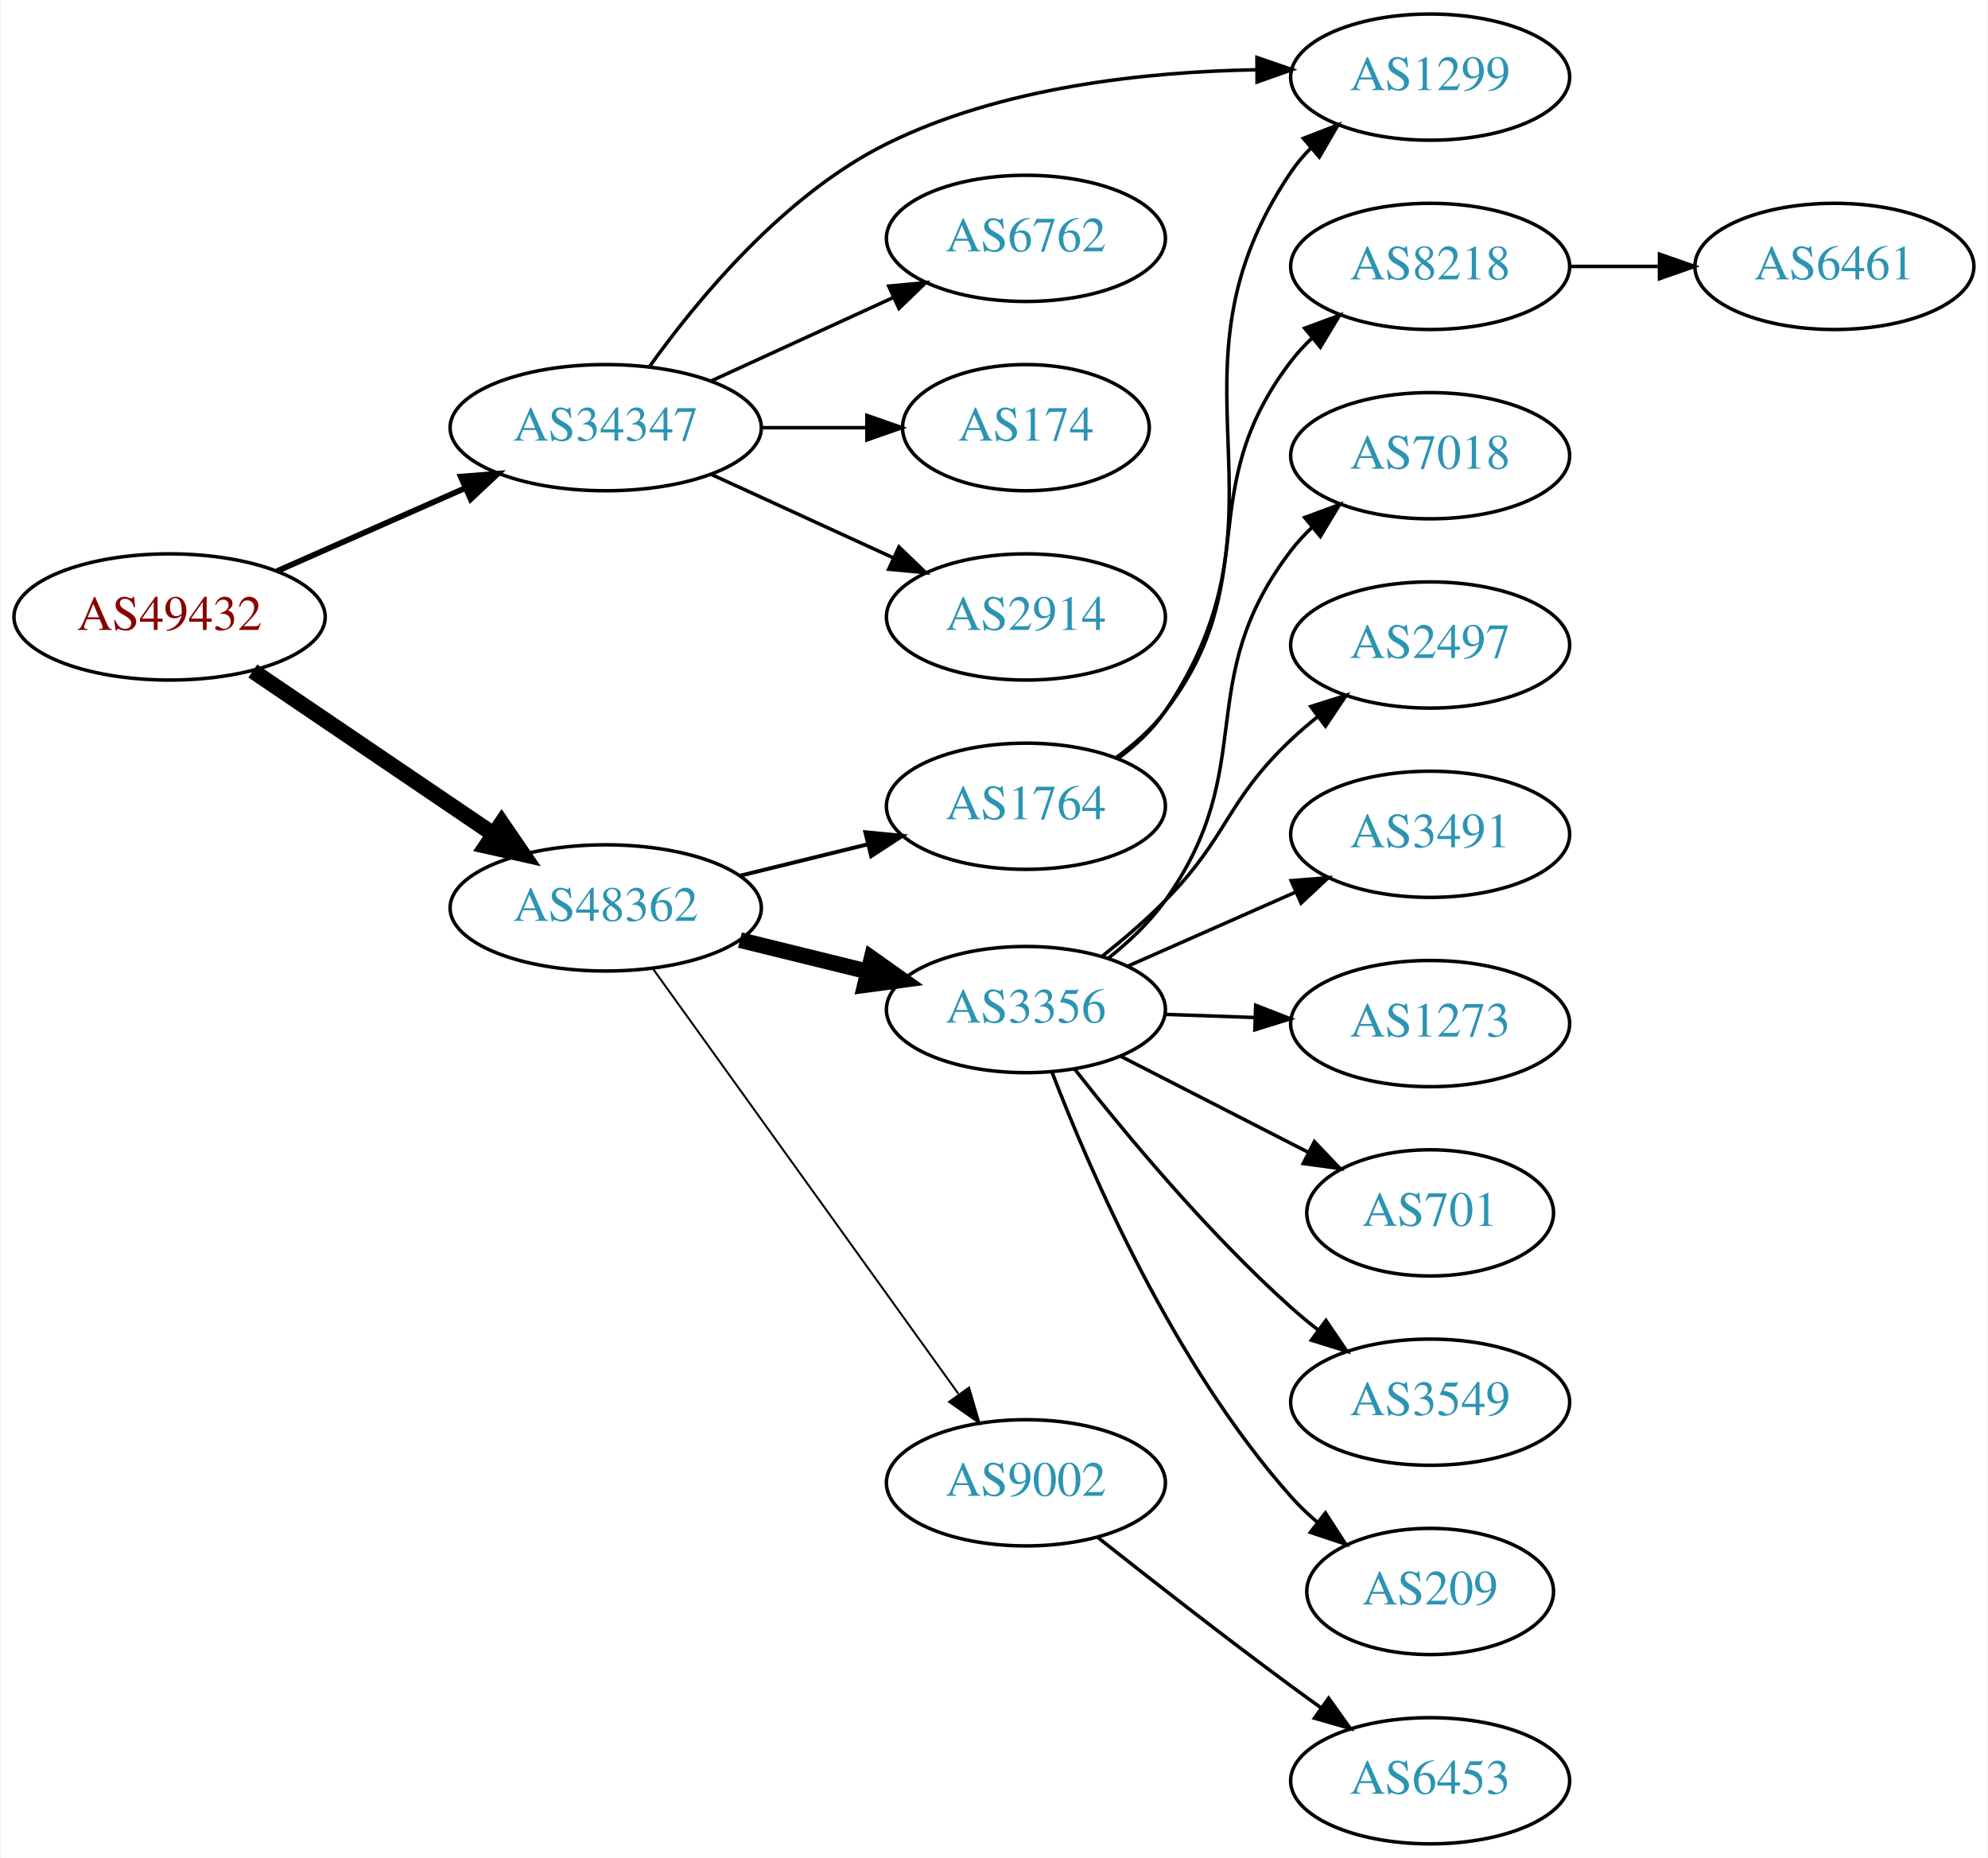
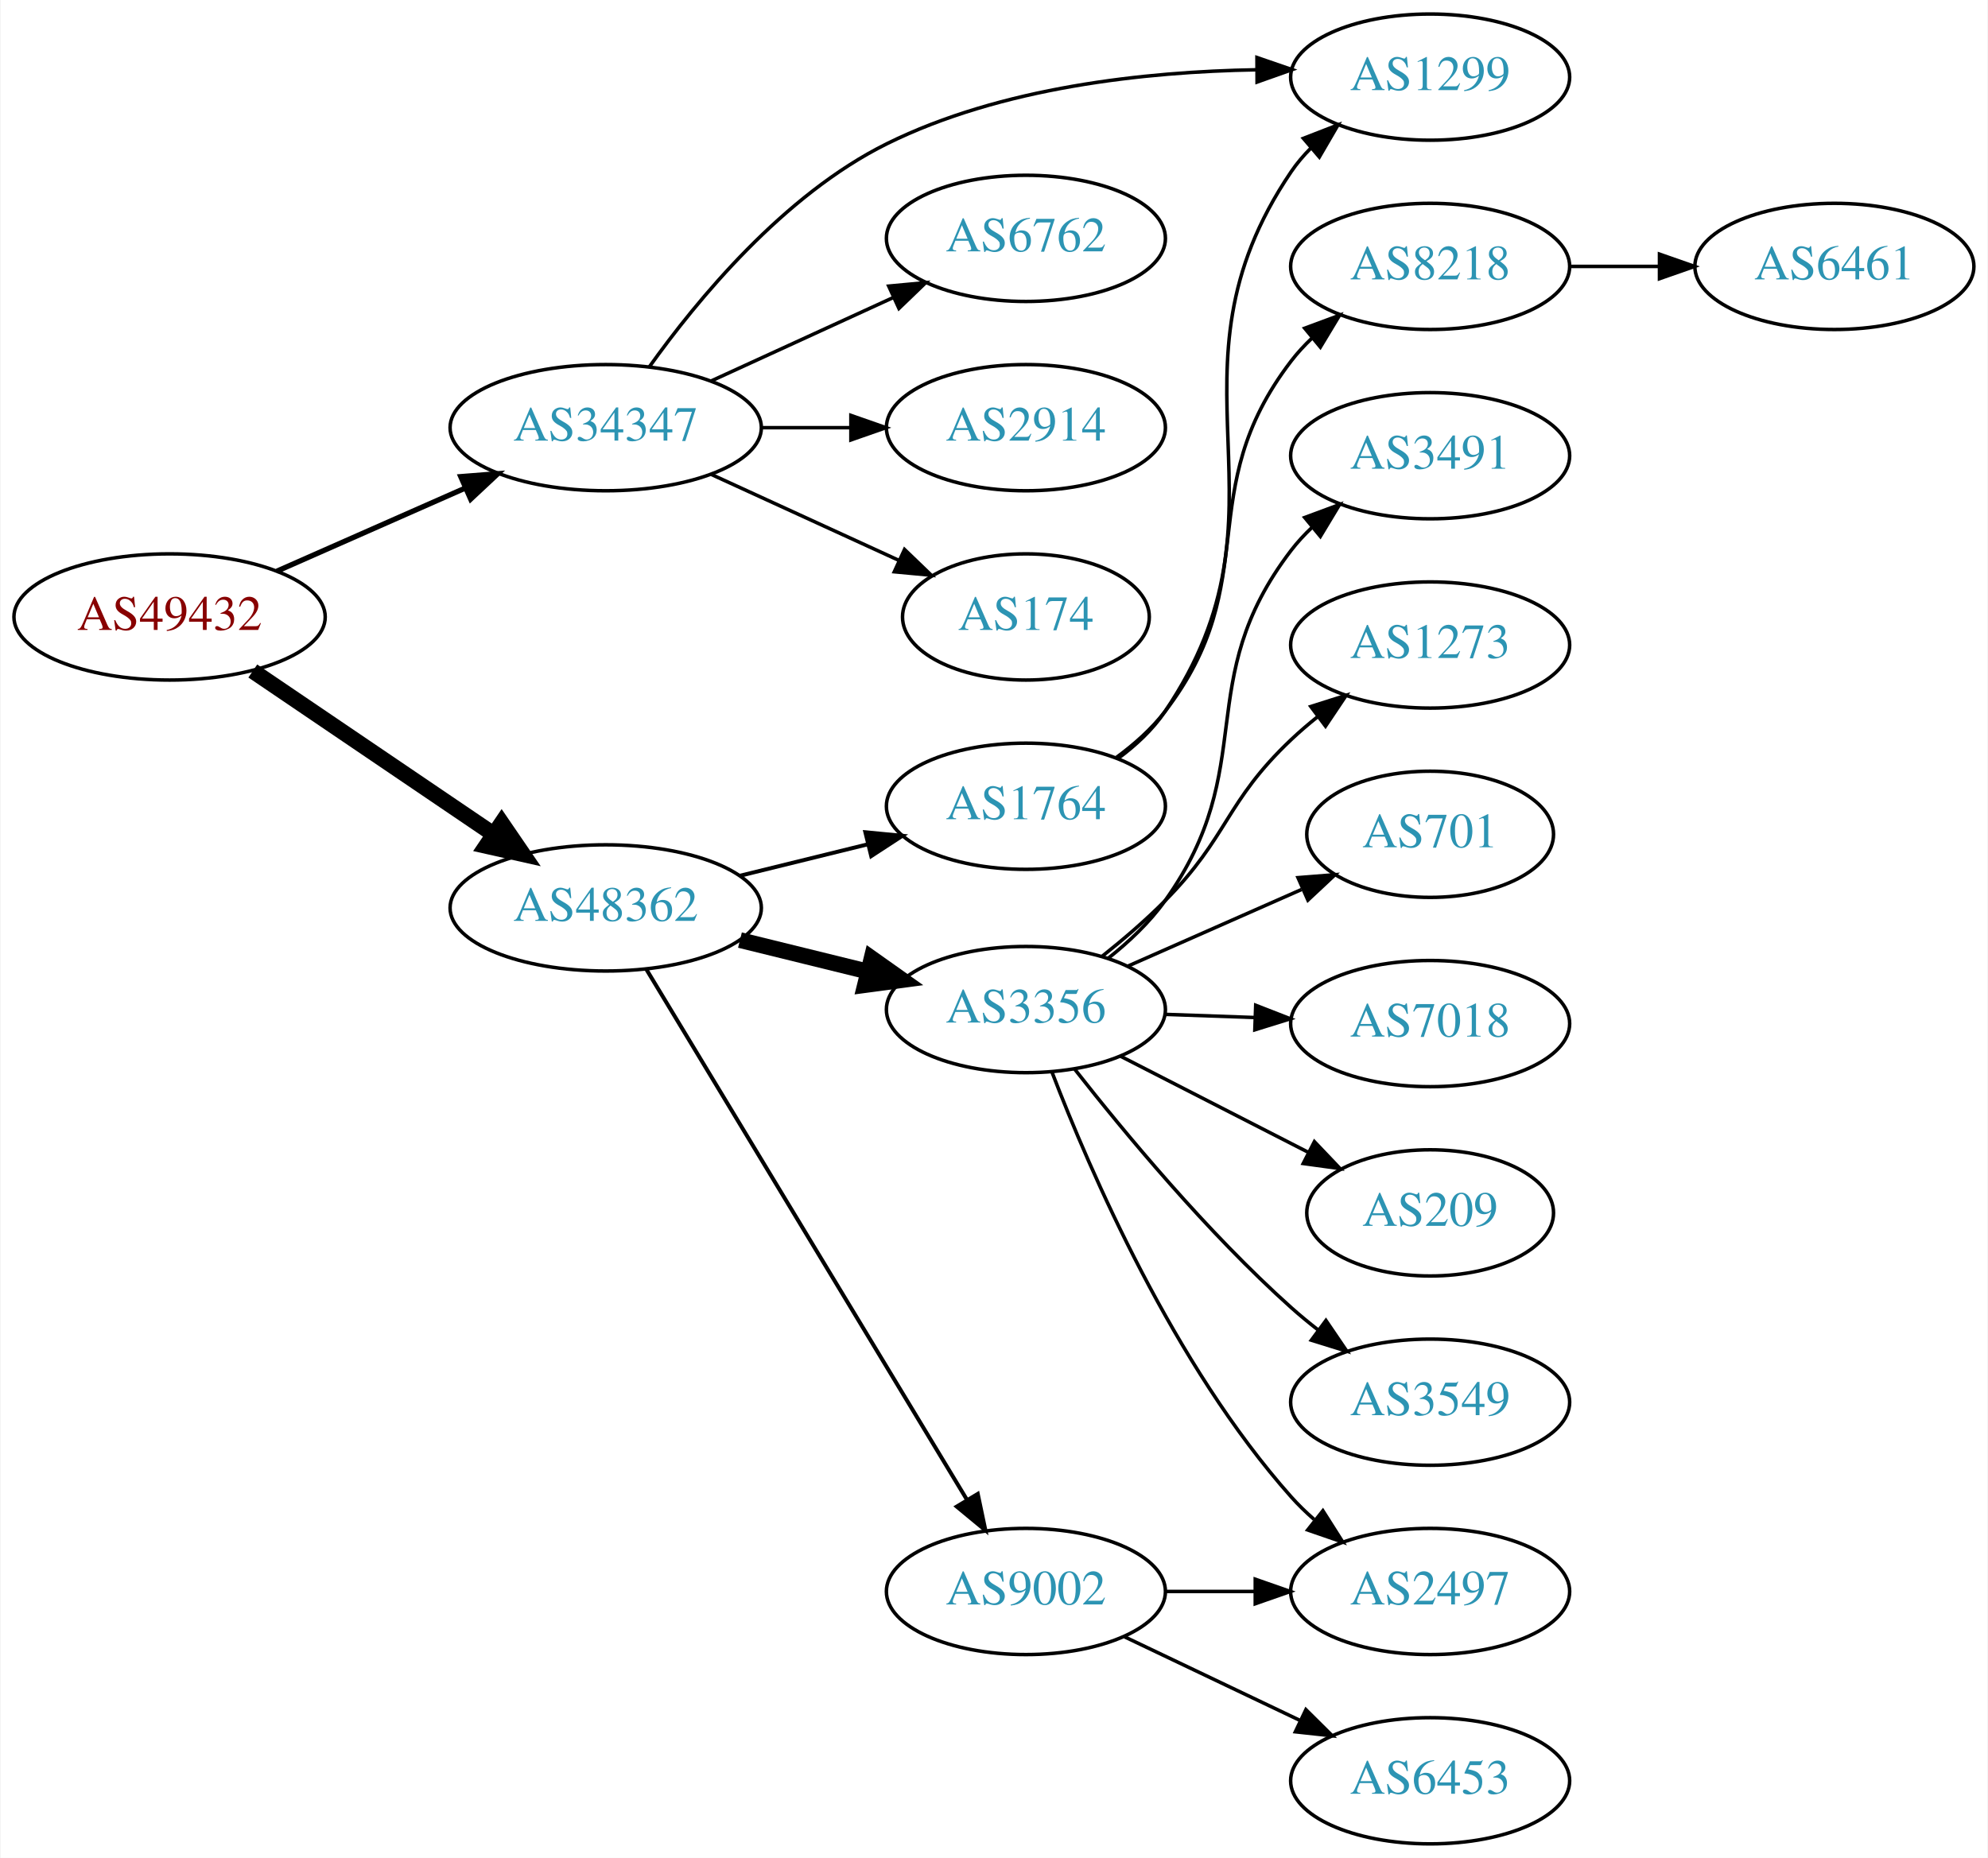
<svg xmlns="http://www.w3.org/2000/svg" xmlns:xlink="http://www.w3.org/1999/xlink" width="567pt" height="530pt" viewBox="0.00 0.00 566.66 530.00">
  <g id="graph0" class="graph" transform="scale(1 1) rotate(0) translate(4 526)">
    <polygon fill="white" stroke="none" points="-4,4 -4,-526 562.663,-526 562.663,4 -4,4" />
    <g id="node1" class="node">
      <g id="a_node1">
        <a xlink:href="/asn/49432" xlink:title="AS49432 ~ schallert.com e.U. [AT]">
          <ellipse fill="#ffffff" stroke="black" cx="44.196" cy="-350" rx="44.393" ry="18" />
          <text text-anchor="middle" x="44.196" y="-346.3" font-family="Times,serif" font-size="14.00" fill="#880000">AS49432</text>
        </a>
      </g>
    </g>
    <g id="node2" class="node">
      <g id="a_node2">
        <a xlink:href="/asn/34347" xlink:title="AS34347 ~ HALLAG Kommunal GmbH [AT]">
          <ellipse fill="#ffffff" stroke="black" cx="168.588" cy="-404" rx="44.393" ry="18" />
          <text text-anchor="middle" x="168.588" y="-400.3" font-family="Times,serif" font-size="14.00" fill="#2c94b3">AS34347</text>
        </a>
      </g>
    </g>
    <g id="edge1" class="edge">
-       <path fill="none" stroke="black" stroke-width="1.636" d="M74.824,-363.072C90.941,-370.183 111.081,-379.069 128.473,-386.742" />
-       <polygon fill="black" stroke="black" stroke-width="1.636" points="127.247,-390.027 137.809,-390.861 130.073,-383.622 127.247,-390.027" />
+       <path fill="none" stroke="black" stroke-width="1.5" d="M74.824,-363.072C90.941,-370.183 111.081,-379.069 128.473,-386.742" />
+       <polygon fill="black" stroke="black" stroke-width="1.5" points="127.247,-390.027 137.809,-390.861 130.073,-383.622 127.247,-390.027" />
    </g>
    <g id="node3" class="node">
      <g id="a_node3">
        <a xlink:href="/asn/48362" xlink:title="AS48362 ~ Stadtwerke Feldkirch [AT]">
          <ellipse fill="#ffffff" stroke="black" cx="168.588" cy="-267" rx="44.393" ry="18" />
          <text text-anchor="middle" x="168.588" y="-263.3" font-family="Times,serif" font-size="14.00" fill="#2c94b3">AS48362</text>
        </a>
      </g>
    </g>
    <g id="edge2" class="edge">
      <path fill="none" stroke="black" stroke-width="4.5" d="M67.93,-334.583C87.252,-321.48 115.176,-302.544 136.552,-288.047" />
      <polygon fill="black" stroke="black" stroke-width="4.5" points="138.909,-291.206 144.976,-282.335 134.489,-284.688 138.909,-291.206" />
    </g>
    <g id="node4" class="node">
      <g id="a_node4">
-         <a xlink:href="/asn/2914" xlink:title="AS2914 ~ NTT America, Inc. [US]">
-           <ellipse fill="#ffffff" stroke="black" cx="288.431" cy="-350" rx="39.794" ry="18" />
-           <text text-anchor="middle" x="288.431" y="-346.3" font-family="Times,serif" font-size="14.00" fill="#2c94b3">AS2914</text>
+         <a xlink:href="/asn/174" xlink:title="AS174 ~ Cogent Communications [US]">
+           <ellipse fill="#ffffff" stroke="black" cx="288.431" cy="-350" rx="35.194" ry="18" />
+           <text text-anchor="middle" x="288.431" y="-346.3" font-family="Times,serif" font-size="14.00" fill="#2c94b3">AS174</text>
        </a>
      </g>
    </g>
    <g id="edge3" class="edge">
-       <path fill="none" stroke="black" d="M198.718,-390.652C214.329,-383.498 233.727,-374.609 250.399,-366.97" />
-       <polygon fill="black" stroke="black" points="252.218,-369.986 259.851,-362.638 249.302,-363.622 252.218,-369.986" />
+       <path fill="none" stroke="black" d="M198.718,-390.652C214.935,-383.22 235.238,-373.917 252.327,-366.086" />
+       <polygon fill="black" stroke="black" points="253.811,-369.256 261.444,-361.908 250.895,-362.892 253.811,-369.256" />
    </g>
    <g id="node5" class="node">
      <g id="a_node5">
        <a xlink:href="/asn/1299" xlink:title="AS1299 ~ Telia Carrier [EU]">
          <ellipse fill="#ffffff" stroke="black" cx="403.724" cy="-504" rx="39.794" ry="18" />
          <text text-anchor="middle" x="403.724" y="-500.3" font-family="Times,serif" font-size="14.00" fill="#2c94b3">AS1299</text>
        </a>
      </g>
    </g>
    <g id="edge4" class="edge">
      <path fill="none" stroke="black" d="M180.976,-421.279C194.616,-440.397 219.35,-470.427 248.784,-485 281.415,-501.156 322.521,-505.546 354.047,-506.092" />
      <polygon fill="black" stroke="black" points="354.328,-509.593 364.345,-506.141 354.361,-502.593 354.328,-509.593" />
    </g>
    <g id="node6" class="node">
      <g id="a_node6">
        <a xlink:href="/asn/6762" xlink:title="AS6762 ~ TELECOM ITALIA SPARKLE S.p.A. [IT]">
          <ellipse fill="#ffffff" stroke="black" cx="288.431" cy="-458" rx="39.794" ry="18" />
          <text text-anchor="middle" x="288.431" y="-454.3" font-family="Times,serif" font-size="14.00" fill="#2c94b3">AS6762</text>
        </a>
      </g>
    </g>
    <g id="edge5" class="edge">
      <path fill="none" stroke="black" d="M198.718,-417.348C214.329,-424.502 233.727,-433.391 250.399,-441.03" />
      <polygon fill="black" stroke="black" points="249.302,-444.378 259.851,-445.362 252.218,-438.014 249.302,-444.378" />
    </g>
    <g id="node7" class="node">
      <g id="a_node7">
-         <a xlink:href="/asn/174" xlink:title="AS174 ~ Cogent Communications [US]">
-           <ellipse fill="#ffffff" stroke="black" cx="288.431" cy="-404" rx="35.194" ry="18" />
-           <text text-anchor="middle" x="288.431" y="-400.3" font-family="Times,serif" font-size="14.00" fill="#2c94b3">AS174</text>
+         <a xlink:href="/asn/2914" xlink:title="AS2914 ~ NTT America, Inc. [US]">
+           <ellipse fill="#ffffff" stroke="black" cx="288.431" cy="-404" rx="39.794" ry="18" />
+           <text text-anchor="middle" x="288.431" y="-400.3" font-family="Times,serif" font-size="14.00" fill="#2c94b3">AS2914</text>
        </a>
      </g>
    </g>
    <g id="edge6" class="edge">
-       <path fill="none" stroke="black" d="M212.799,-404C222.647,-404 233.127,-404 243.024,-404" />
-       <polygon fill="black" stroke="black" points="243.076,-407.5 253.076,-404 243.076,-400.5 243.076,-407.5" />
+       <path fill="none" stroke="black" d="M212.799,-404C221.112,-404 229.875,-404 238.357,-404" />
+       <polygon fill="black" stroke="black" points="238.516,-407.5 248.516,-404 238.516,-400.5 238.516,-407.5" />
    </g>
    <g id="node8" class="node">
      <g id="a_node8">
        <a xlink:href="/asn/3356" xlink:title="AS3356 ~ Level 3 Parent, LLC [US]">
          <ellipse fill="#ffffff" stroke="black" cx="288.431" cy="-238" rx="39.794" ry="18" />
          <text text-anchor="middle" x="288.431" y="-234.3" font-family="Times,serif" font-size="14.00" fill="#2c94b3">AS3356</text>
        </a>
      </g>
    </g>
    <g id="edge7" class="edge">
      <path fill="none" stroke="black" stroke-width="4.5" d="M206.874,-257.824C218.464,-254.972 231.35,-251.801 243.357,-248.846" />
      <polygon fill="black" stroke="black" stroke-width="4.5" points="244.418,-252.64 253.188,-246.427 242.536,-244.993 244.418,-252.64" />
    </g>
    <g id="node9" class="node">
      <g id="a_node9">
        <a xlink:href="/asn/9002" xlink:title="AS9002 ~ RETN Limited [EU]">
-           <ellipse fill="#ffffff" stroke="black" cx="288.431" cy="-103" rx="39.794" ry="18" />
-           <text text-anchor="middle" x="288.431" y="-99.3" font-family="Times,serif" font-size="14.00" fill="#2c94b3">AS9002</text>
+           <ellipse fill="#ffffff" stroke="black" cx="288.431" cy="-72" rx="39.794" ry="18" />
+           <text text-anchor="middle" x="288.431" y="-68.3" font-family="Times,serif" font-size="14.00" fill="#2c94b3">AS9002</text>
        </a>
      </g>
    </g>
    <g id="edge8" class="edge">
-       <path fill="none" stroke="black" stroke-width="0.562" d="M181.977,-249.759C202.807,-220.77 244.94,-162.134 269.17,-128.414" />
-       <polygon fill="black" stroke="black" stroke-width="0.562" points="272.215,-130.173 275.208,-120.01 266.531,-126.088 272.215,-130.173" />
+       <path fill="none" stroke="black" stroke-width="1.125" d="M180.254,-249.351C201.068,-214.908 247.194,-138.581 271.591,-98.211" />
+       <polygon fill="black" stroke="black" stroke-width="1.125" points="274.698,-99.837 276.874,-89.469 268.707,-96.217 274.698,-99.837" />
    </g>
    <g id="node10" class="node">
      <g id="a_node10">
        <a xlink:href="/asn/1764" xlink:title="AS1764 ~ NEXTLAYER-AS [AT]">
          <ellipse fill="#ffffff" stroke="black" cx="288.431" cy="-296" rx="39.794" ry="18" />
          <text text-anchor="middle" x="288.431" y="-292.3" font-family="Times,serif" font-size="14.00" fill="#2c94b3">AS1764</text>
        </a>
      </g>
    </g>
    <g id="edge9" class="edge">
      <path fill="none" stroke="black" stroke-width="1.125" d="M206.874,-276.176C218.464,-279.028 231.35,-282.199 243.357,-285.154" />
      <polygon fill="black" stroke="black" stroke-width="1.125" points="242.641,-288.582 253.188,-287.573 244.314,-281.785 242.641,-288.582" />
    </g>
    <g id="node11" class="node">
      <g id="a_node11">
-         <a xlink:href="/asn/3491" xlink:title="AS3491 ~ PCCW Global, Inc. [US]">
-           <ellipse fill="#ffffff" stroke="black" cx="403.724" cy="-288" rx="39.794" ry="18" />
-           <text text-anchor="middle" x="403.724" y="-284.3" font-family="Times,serif" font-size="14.00" fill="#2c94b3">AS3491</text>
+         <a xlink:href="/asn/2497" xlink:title="AS2497 ~ Internet Initiative Japan Inc. [JP]">
+           <ellipse fill="#ffffff" stroke="black" cx="403.724" cy="-72" rx="39.794" ry="18" />
+           <text text-anchor="middle" x="403.724" y="-68.3" font-family="Times,serif" font-size="14.00" fill="#2c94b3">AS2497</text>
        </a>
      </g>
    </g>
    <g id="edge10" class="edge">
-       <path fill="none" stroke="black" d="M317.436,-250.36C331.87,-256.73 349.671,-264.586 365.27,-271.47" />
-       <polygon fill="black" stroke="black" points="364.086,-274.774 374.648,-275.609 366.913,-268.37 364.086,-274.774" />
+       <path fill="none" stroke="black" d="M295.875,-220.137C306.674,-191.992 330.583,-136.661 364.077,-99 366.066,-96.764 368.275,-94.616 370.601,-92.576" />
+       <polygon fill="black" stroke="black" points="373.133,-95.036 378.808,-86.089 368.792,-89.544 373.133,-95.036" />
    </g>
    <g id="node12" class="node">
      <g id="a_node12">
-         <a xlink:href="/asn/1273" xlink:title="AS1273 ~ Vodafone Group PLC [EU]">
+         <a xlink:href="/asn/7018" xlink:title="AS7018 ~ ATT-INTERNET4 [US]">
          <ellipse fill="#ffffff" stroke="black" cx="403.724" cy="-234" rx="39.794" ry="18" />
-           <text text-anchor="middle" x="403.724" y="-230.3" font-family="Times,serif" font-size="14.00" fill="#2c94b3">AS1273</text>
+           <text text-anchor="middle" x="403.724" y="-230.3" font-family="Times,serif" font-size="14.00" fill="#2c94b3">AS7018</text>
        </a>
      </g>
    </g>
    <g id="edge11" class="edge">
      <path fill="none" stroke="black" d="M328.103,-236.635C336.306,-236.345 345.07,-236.036 353.602,-235.734" />
      <polygon fill="black" stroke="black" points="353.971,-239.224 363.841,-235.373 353.724,-232.228 353.971,-239.224" />
    </g>
    <g id="node13" class="node">
      <g id="a_node13">
-         <a xlink:href="/asn/701" xlink:title="AS701 ~ UUNET [US]">
+         <a xlink:href="/asn/209" xlink:title="AS209 ~ CenturyLink Communications, LLC [US]">
          <ellipse fill="#ffffff" stroke="black" cx="403.724" cy="-180" rx="35.194" ry="18" />
-           <text text-anchor="middle" x="403.724" y="-176.3" font-family="Times,serif" font-size="14.00" fill="#2c94b3">AS701</text>
+           <text text-anchor="middle" x="403.724" y="-176.3" font-family="Times,serif" font-size="14.00" fill="#2c94b3">AS209</text>
        </a>
      </g>
    </g>
    <g id="edge12" class="edge">
      <path fill="none" stroke="black" d="M315.422,-224.694C331.297,-216.567 351.768,-206.086 368.897,-197.318" />
      <polygon fill="black" stroke="black" points="370.712,-200.32 378.019,-192.648 367.522,-194.089 370.712,-200.32" />
    </g>
    <g id="node14" class="node">
      <g id="a_node14">
        <a xlink:href="/asn/3549" xlink:title="AS3549 ~ Level 3 Parent, LLC [US]">
          <ellipse fill="#ffffff" stroke="black" cx="403.724" cy="-126" rx="39.794" ry="18" />
          <text text-anchor="middle" x="403.724" y="-122.3" font-family="Times,serif" font-size="14.00" fill="#2c94b3">AS3549</text>
        </a>
      </g>
    </g>
    <g id="edge13" class="edge">
      <path fill="none" stroke="black" d="M302.382,-220.949C316.482,-202.971 340.222,-174.348 364.077,-153 366.517,-150.817 369.138,-148.657 371.823,-146.566" />
      <polygon fill="black" stroke="black" points="374.002,-149.308 379.959,-140.546 369.839,-143.68 374.002,-149.308" />
    </g>
    <g id="node15" class="node">
      <g id="a_node15">
-         <a xlink:href="/asn/209" xlink:title="AS209 ~ CenturyLink Communications, LLC [US]">
-           <ellipse fill="#ffffff" stroke="black" cx="403.724" cy="-72" rx="35.194" ry="18" />
-           <text text-anchor="middle" x="403.724" y="-68.3" font-family="Times,serif" font-size="14.00" fill="#2c94b3">AS209</text>
+         <a xlink:href="/asn/3491" xlink:title="AS3491 ~ PCCW Global, Inc. [US]">
+           <ellipse fill="#ffffff" stroke="black" cx="403.724" cy="-396" rx="39.794" ry="18" />
+           <text text-anchor="middle" x="403.724" y="-392.3" font-family="Times,serif" font-size="14.00" fill="#2c94b3">AS3491</text>
        </a>
      </g>
    </g>
    <g id="edge14" class="edge">
-       <path fill="none" stroke="black" d="M295.875,-220.137C306.674,-191.992 330.583,-136.661 364.077,-99 366.307,-96.493 368.814,-94.096 371.452,-91.838" />
-       <polygon fill="black" stroke="black" points="373.853,-94.406 379.614,-85.514 369.566,-88.873 373.853,-94.406" />
+       <path fill="none" stroke="black" d="M311.834,-252.571C317.737,-257.252 323.678,-262.84 328.077,-269 355.529,-307.441 335.367,-331.489 364.077,-369 365.849,-371.315 367.877,-373.509 370.054,-375.571" />
+       <polygon fill="black" stroke="black" points="367.946,-378.37 377.881,-382.052 372.411,-372.978 367.946,-378.37" />
    </g>
    <g id="node16" class="node">
      <g id="a_node16">
-         <a xlink:href="/asn/7018" xlink:title="AS7018 ~ AT&amp;T Services, Inc. [US]">
-           <ellipse fill="#ffffff" stroke="black" cx="403.724" cy="-396" rx="39.794" ry="18" />
-           <text text-anchor="middle" x="403.724" y="-392.3" font-family="Times,serif" font-size="14.00" fill="#2c94b3">AS7018</text>
+         <a xlink:href="/asn/1273" xlink:title="AS1273 ~ Vodafone Group PLC [EU]">
+           <ellipse fill="#ffffff" stroke="black" cx="403.724" cy="-342" rx="39.794" ry="18" />
+           <text text-anchor="middle" x="403.724" y="-338.3" font-family="Times,serif" font-size="14.00" fill="#2c94b3">AS1273</text>
        </a>
      </g>
    </g>
    <g id="edge15" class="edge">
-       <path fill="none" stroke="black" d="M311.834,-252.571C317.737,-257.252 323.678,-262.84 328.077,-269 355.529,-307.441 335.367,-331.489 364.077,-369 365.849,-371.315 367.877,-373.509 370.054,-375.571" />
-       <polygon fill="black" stroke="black" points="367.946,-378.37 377.881,-382.052 372.411,-372.978 367.946,-378.37" />
+       <path fill="none" stroke="black" d="M310.243,-253.254C316.245,-258.027 322.636,-263.493 328.077,-269 346.324,-287.467 345.229,-297.147 364.077,-315 366.454,-317.251 369.032,-319.458 371.689,-321.58" />
+       <polygon fill="black" stroke="black" points="369.681,-324.448 379.781,-327.647 373.88,-318.848 369.681,-324.448" />
    </g>
    <g id="node17" class="node">
      <g id="a_node17">
-         <a xlink:href="/asn/2497" xlink:title="AS2497 ~ Internet Initiative Japan Inc. [JP]">
-           <ellipse fill="#ffffff" stroke="black" cx="403.724" cy="-342" rx="39.794" ry="18" />
-           <text text-anchor="middle" x="403.724" y="-338.3" font-family="Times,serif" font-size="14.00" fill="#2c94b3">AS2497</text>
+         <a xlink:href="/asn/701" xlink:title="AS701 ~ UUNET [US]">
+           <ellipse fill="#ffffff" stroke="black" cx="403.724" cy="-288" rx="35.194" ry="18" />
+           <text text-anchor="middle" x="403.724" y="-284.3" font-family="Times,serif" font-size="14.00" fill="#2c94b3">AS701</text>
        </a>
      </g>
    </g>
    <g id="edge16" class="edge">
-       <path fill="none" stroke="black" d="M310.243,-253.254C316.245,-258.027 322.636,-263.493 328.077,-269 346.324,-287.467 345.229,-297.147 364.077,-315 366.454,-317.251 369.032,-319.458 371.689,-321.58" />
-       <polygon fill="black" stroke="black" points="369.681,-324.448 379.781,-327.647 373.88,-318.848 369.681,-324.448" />
+       <path fill="none" stroke="black" d="M317.436,-250.36C332.413,-256.969 351.014,-265.179 367.02,-272.243" />
+       <polygon fill="black" stroke="black" points="366.032,-275.633 376.594,-276.468 368.859,-269.228 366.032,-275.633" />
+     </g>
+     <g id="edge18" class="edge">
+       <path fill="none" stroke="black" d="M328.103,-72C336.306,-72 345.07,-72 353.602,-72" />
+       <polygon fill="black" stroke="black" points="353.841,-75.5 363.841,-72 353.841,-68.5 353.841,-75.5" />
    </g>
    <g id="node18" class="node">
      <g id="a_node18">
        <a xlink:href="/asn/6453" xlink:title="AS6453 ~ TATA COMMUNICATIONS (AMERICA) INC [US]">
          <ellipse fill="#ffffff" stroke="black" cx="403.724" cy="-18" rx="39.794" ry="18" />
          <text text-anchor="middle" x="403.724" y="-14.3" font-family="Times,serif" font-size="14.00" fill="#2c94b3">AS6453</text>
        </a>
      </g>
    </g>
    <g id="edge17" class="edge">
-       <path fill="none" stroke="black" d="M308.869,-87.461C323.813,-75.621 345.054,-59.022 364.077,-45 366.863,-42.947 369.783,-40.835 372.716,-38.741" />
-       <polygon fill="black" stroke="black" points="374.772,-41.574 380.92,-32.945 370.733,-35.856 374.772,-41.574" />
+       <path fill="none" stroke="black" d="M316.567,-59.066C331.561,-51.919 350.382,-42.948 366.605,-35.215" />
+       <polygon fill="black" stroke="black" points="368.288,-38.291 375.809,-30.829 365.276,-31.972 368.288,-38.291" />
    </g>
    <g id="edge19" class="edge">
      <path fill="none" stroke="black" d="M314.708,-309.635C319.766,-313.378 324.589,-317.85 328.077,-323 367.493,-381.198 324.661,-418.802 364.077,-477 365.712,-479.414 367.641,-481.679 369.749,-483.79" />
      <polygon fill="black" stroke="black" points="367.57,-486.531 377.447,-490.365 372.116,-481.209 367.57,-486.531" />
    </g>
    <g id="node19" class="node">
      <g id="a_node19">
        <a xlink:href="/asn/8218" xlink:title="AS8218 ~ legacy Neotelecoms [FR]">
          <ellipse fill="#ffffff" stroke="black" cx="403.724" cy="-450" rx="39.794" ry="18" />
          <text text-anchor="middle" x="403.724" y="-446.3" font-family="Times,serif" font-size="14.00" fill="#2c94b3">AS8218</text>
        </a>
      </g>
    </g>
-     <g id="edge18" class="edge">
+     <g id="edge20" class="edge">
      <path fill="none" stroke="black" d="M314.274,-309.948C319.355,-313.674 324.297,-318.06 328.077,-323 356.787,-360.511 335.367,-385.489 364.077,-423 365.849,-425.315 367.877,-427.509 370.054,-429.571" />
      <polygon fill="black" stroke="black" points="367.946,-432.37 377.881,-436.052 372.411,-426.978 367.946,-432.37" />
    </g>
    <g id="node20" class="node">
      <g id="a_node20">
        <a xlink:href="/asn/6461" xlink:title="AS6461 ~ Zayo Bandwidth [US]">
          <ellipse fill="#ffffff" stroke="black" cx="519.017" cy="-450" rx="39.794" ry="18" />
          <text text-anchor="middle" x="519.017" y="-446.3" font-family="Times,serif" font-size="14.00" fill="#2c94b3">AS6461</text>
        </a>
      </g>
    </g>
-     <g id="edge20" class="edge">
+     <g id="edge21" class="edge">
      <path fill="none" stroke="black" d="M443.396,-450C451.599,-450 460.363,-450 468.895,-450" />
      <polygon fill="black" stroke="black" points="469.134,-453.5 479.134,-450 469.134,-446.5 469.134,-453.5" />
    </g>
  </g>
</svg>
